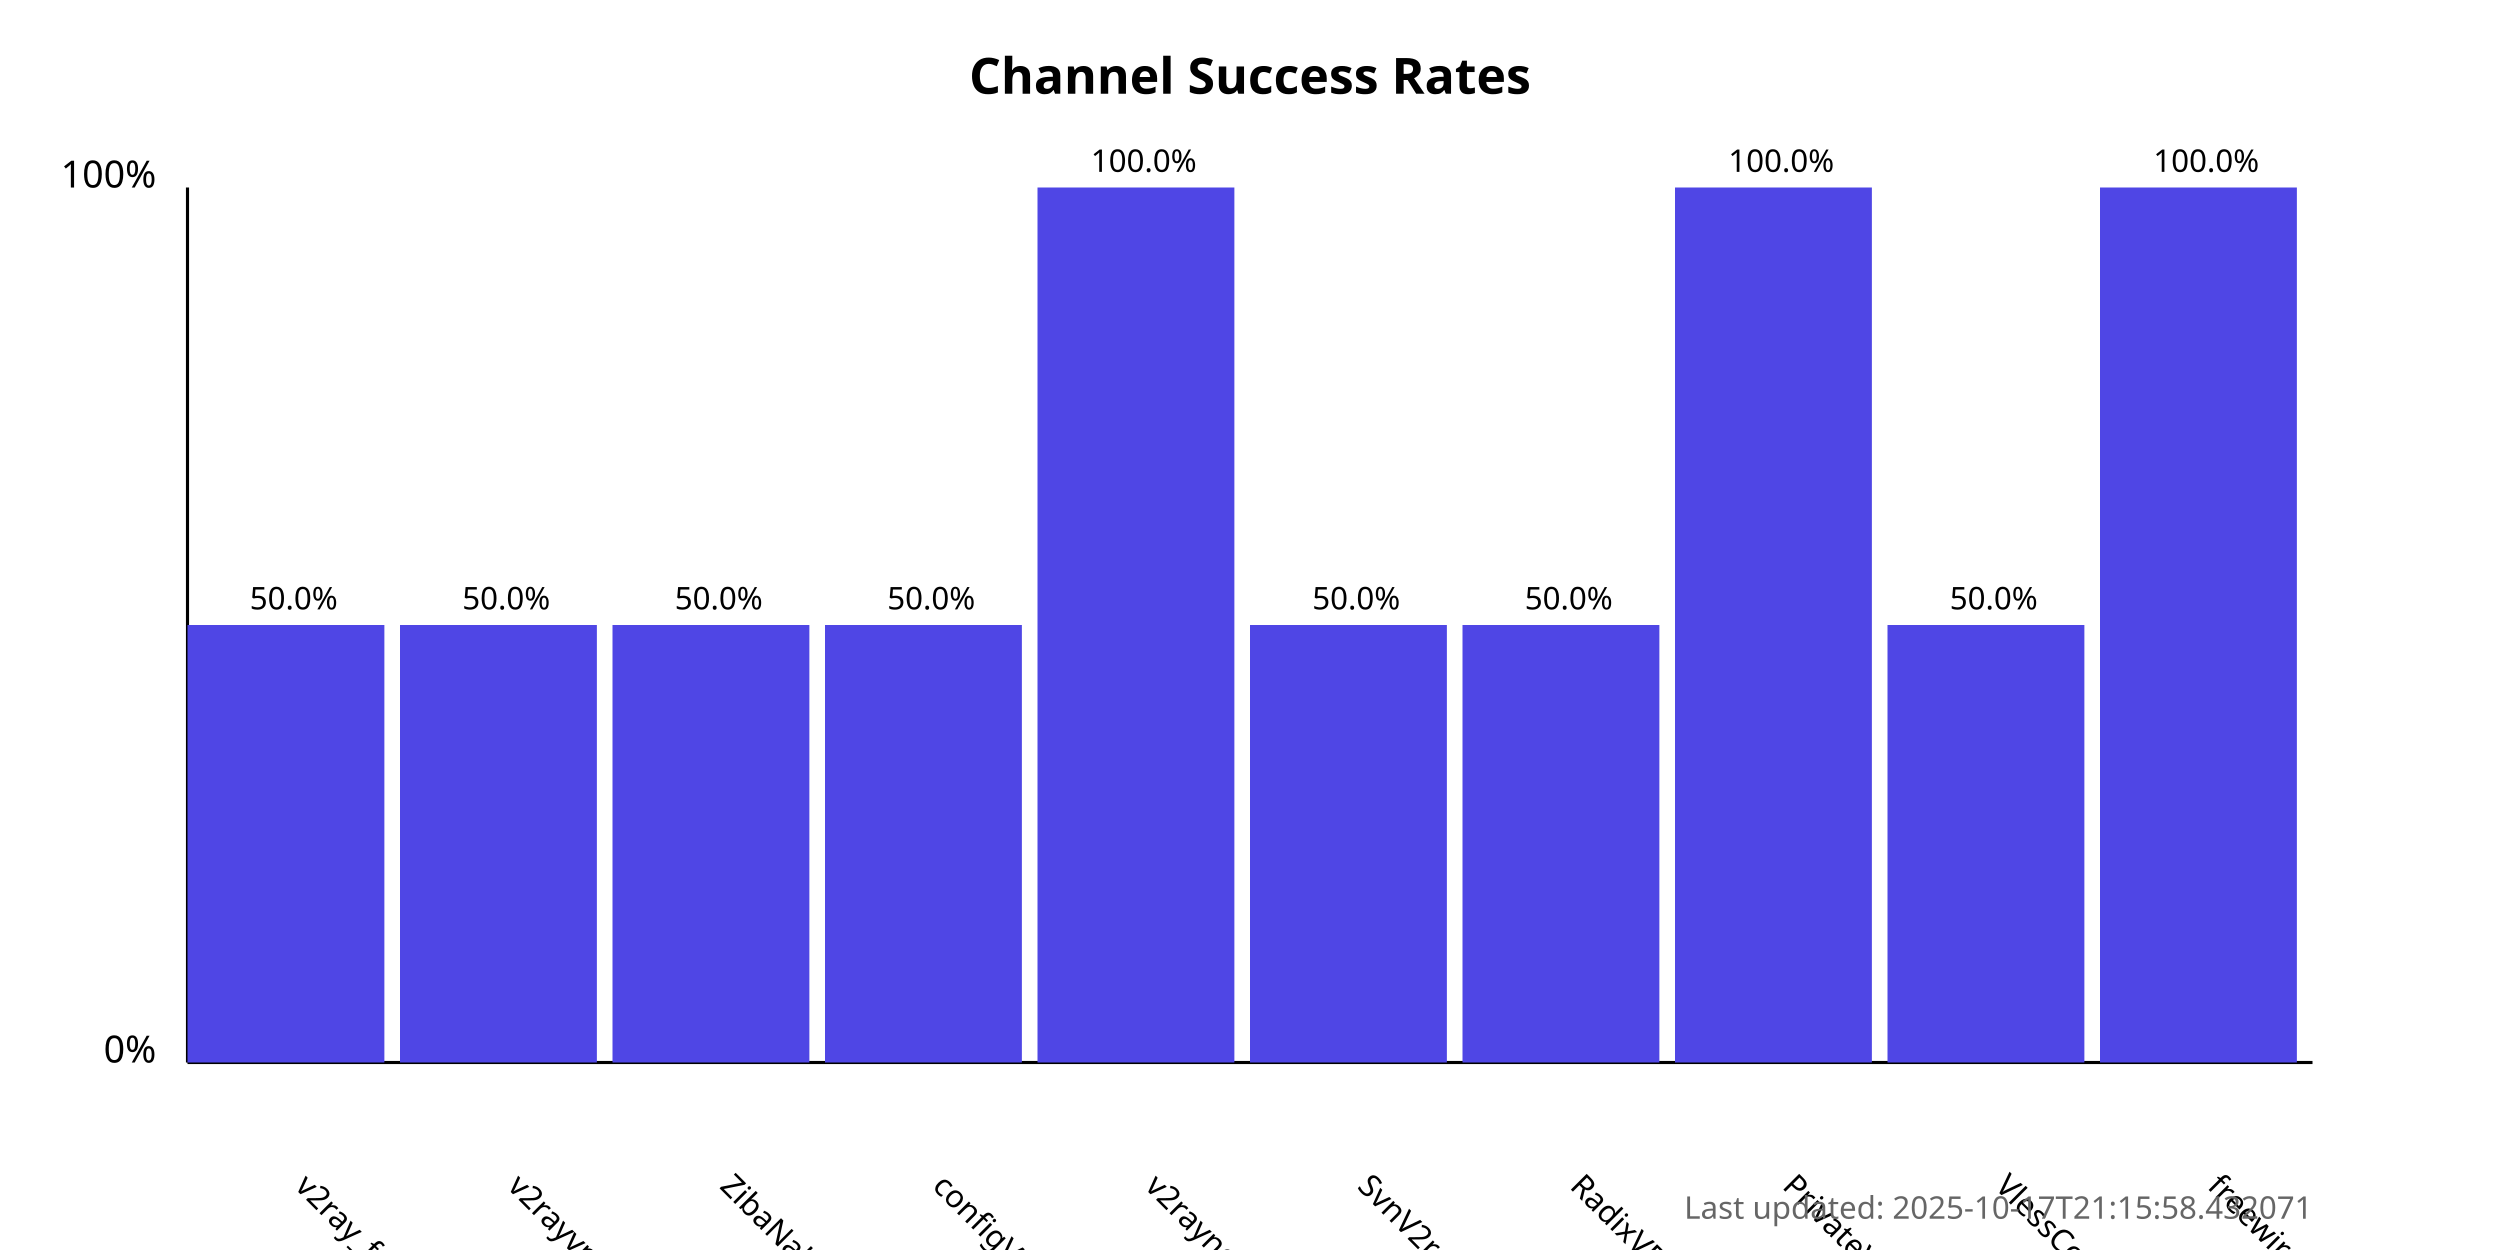
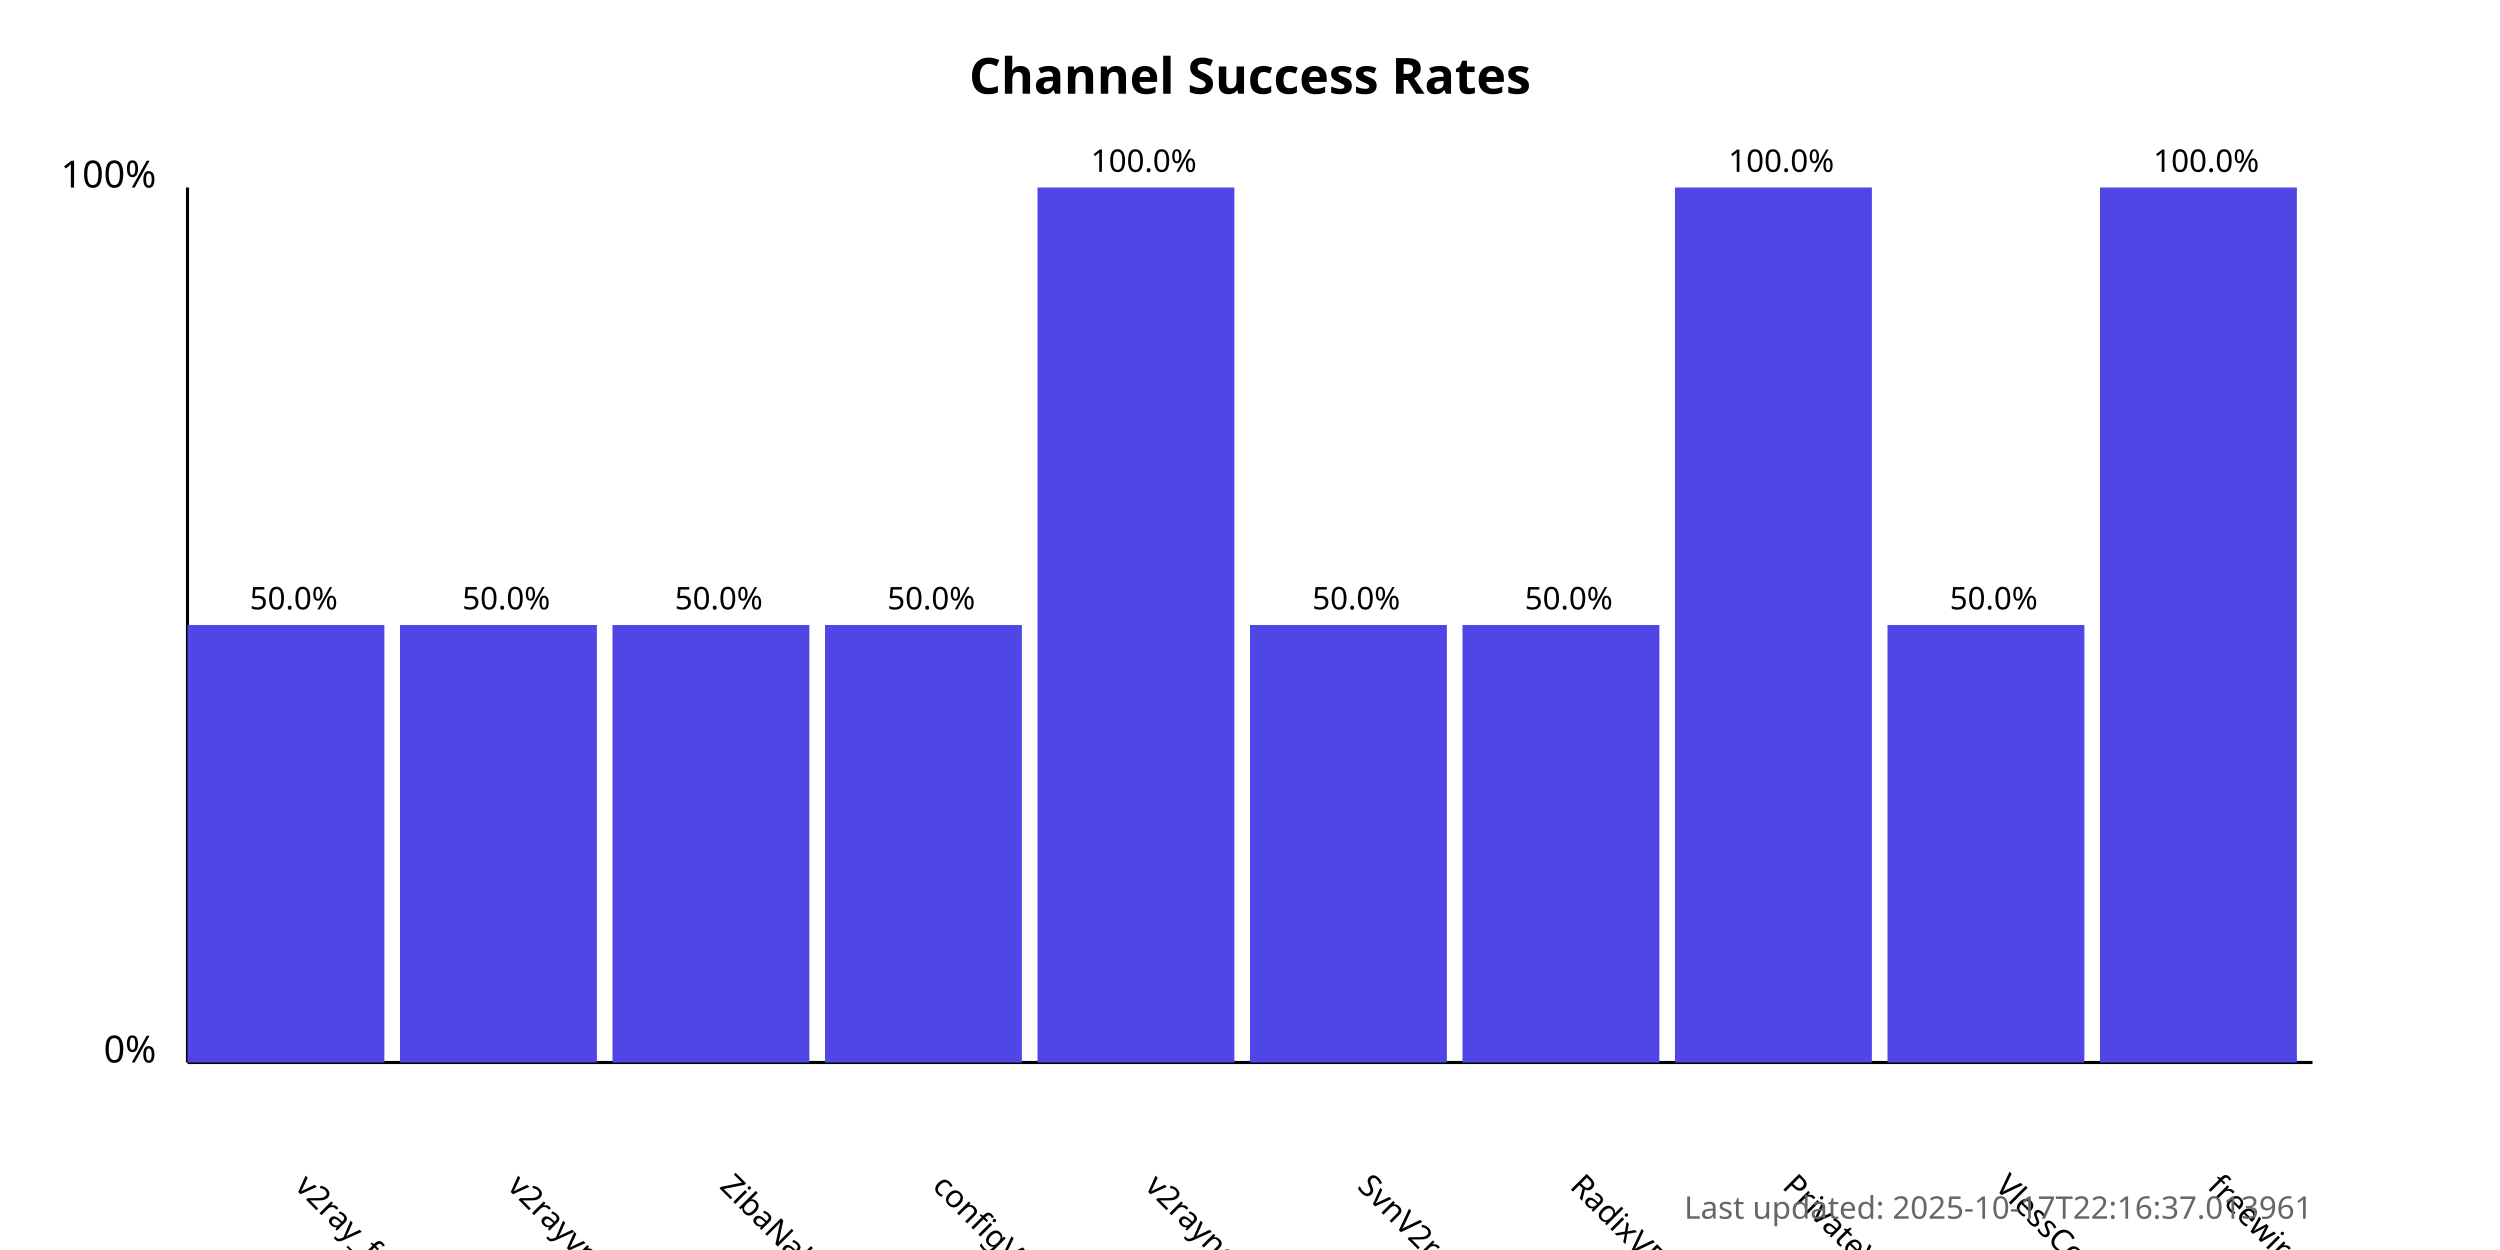
<svg xmlns="http://www.w3.org/2000/svg" width="800" height="400">
  <style>
            .chart-title { font: bold 16px sans-serif; }
            .axis-label { font: 12px sans-serif; }
            .tick-label { font: 10px sans-serif; }
            .bar { fill: #4f46e5; }
            .bar:hover { fill: #6366f1; }
            .timestamp { font: 10px sans-serif; fill: #666; }
        </style>
  <text x="400.0" y="30" text-anchor="middle" class="chart-title">
            Channel Success Rates
        </text>
  <line x1="60" y1="340" x2="60" y2="60" stroke="black" stroke-width="1" />
  <line x1="60" y1="340" x2="740" y2="340" stroke="black" stroke-width="1" />
  <text x="50" y="340" text-anchor="end" class="axis-label">0%</text>
  <text x="50" y="60" text-anchor="end" class="axis-label">100%</text>
  <g>
    <rect x="60" y="200.0" width="63.0" height="140.0" class="bar" />
    <text x="94.0" y="380" transform="rotate(45, 94.0, 380)" text-anchor="start" class="tick-label">
                v2ray_free_conf
            </text>
    <text x="94.0" y="195.0" text-anchor="middle" class="tick-label">
                50.0%
            </text>
  </g>
  <g>
    <rect x="128.0" y="200.0" width="63.0" height="140.0" class="bar" />
    <text x="162.0" y="380" transform="rotate(45, 162.0, 380)" text-anchor="start" class="tick-label">
                v2rayvpno
            </text>
    <text x="162.0" y="195.0" text-anchor="middle" class="tick-label">
                50.0%
            </text>
  </g>
  <g>
    <rect x="196.0" y="200.0" width="63.0" height="140.0" class="bar" />
    <text x="230.0" y="380" transform="rotate(45, 230.0, 380)" text-anchor="start" class="tick-label">
                ZibaNabz
            </text>
    <text x="230.0" y="195.0" text-anchor="middle" class="tick-label">
                50.0%
            </text>
  </g>
  <g>
    <rect x="264.0" y="200.0" width="63.0" height="140.0" class="bar" />
    <text x="298.0" y="380" transform="rotate(45, 298.0, 380)" text-anchor="start" class="tick-label">
                configV2rayForFree
            </text>
    <text x="298.0" y="195.0" text-anchor="middle" class="tick-label">
                50.0%
            </text>
  </g>
  <g>
    <rect x="332.0" y="60.0" width="63.0" height="280.0" class="bar" />
    <text x="366.0" y="380" transform="rotate(45, 366.0, 380)" text-anchor="start" class="tick-label">
                v2rayngvpn
            </text>
    <text x="366.0" y="55.0" text-anchor="middle" class="tick-label">
                100.0%
            </text>
  </g>
  <g>
    <rect x="400.0" y="200.0" width="63.0" height="140.0" class="bar" />
    <text x="434.0" y="380" transform="rotate(45, 434.0, 380)" text-anchor="start" class="tick-label">
                SvnV2ray
            </text>
    <text x="434.0" y="195.0" text-anchor="middle" class="tick-label">
                50.0%
            </text>
  </g>
  <g>
    <rect x="468.0" y="200.0" width="63.0" height="140.0" class="bar" />
    <text x="502.0" y="380" transform="rotate(45, 502.0, 380)" text-anchor="start" class="tick-label">
                RadixVPN
            </text>
    <text x="502.0" y="195.0" text-anchor="middle" class="tick-label">
                50.0%
            </text>
  </g>
  <g>
    <rect x="536.0" y="60.0" width="63.0" height="280.0" class="bar" />
    <text x="570.0" y="380" transform="rotate(45, 570.0, 380)" text-anchor="start" class="tick-label">
                PrivateVPNs
            </text>
    <text x="570.0" y="55.0" text-anchor="middle" class="tick-label">
                100.0%
            </text>
  </g>
  <g>
    <rect x="604.0" y="200.0" width="63.0" height="140.0" class="bar" />
    <text x="638.0" y="380" transform="rotate(45, 638.0, 380)" text-anchor="start" class="tick-label">
                VlessConfig
            </text>
    <text x="638.0" y="195.0" text-anchor="middle" class="tick-label">
                50.0%
            </text>
  </g>
  <g>
    <rect x="672.0" y="60.0" width="63.0" height="280.0" class="bar" />
    <text x="706.0" y="380" transform="rotate(45, 706.0, 380)" text-anchor="start" class="tick-label">
                freewireguard
            </text>
    <text x="706.0" y="55.0" text-anchor="middle" class="tick-label">
                100.0%
            </text>
  </g>
  <text x="740" y="390" text-anchor="end" class="timestamp">
-             Last updated: 2025-10-17T21:15:58.432071
+             Last updated: 2025-10-17T22:16:37.013961
        </text>
</svg>
